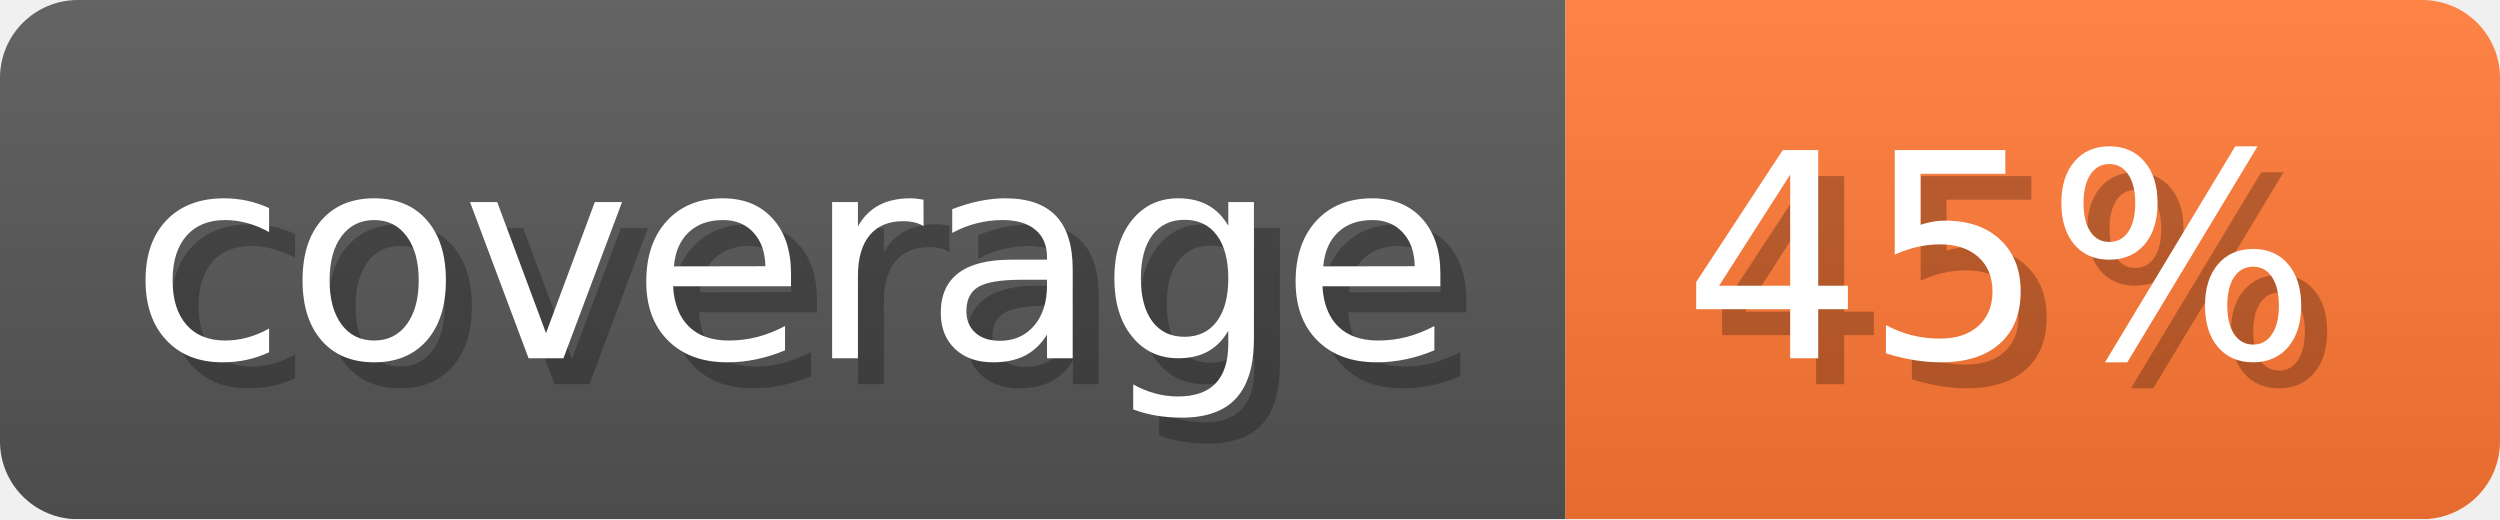
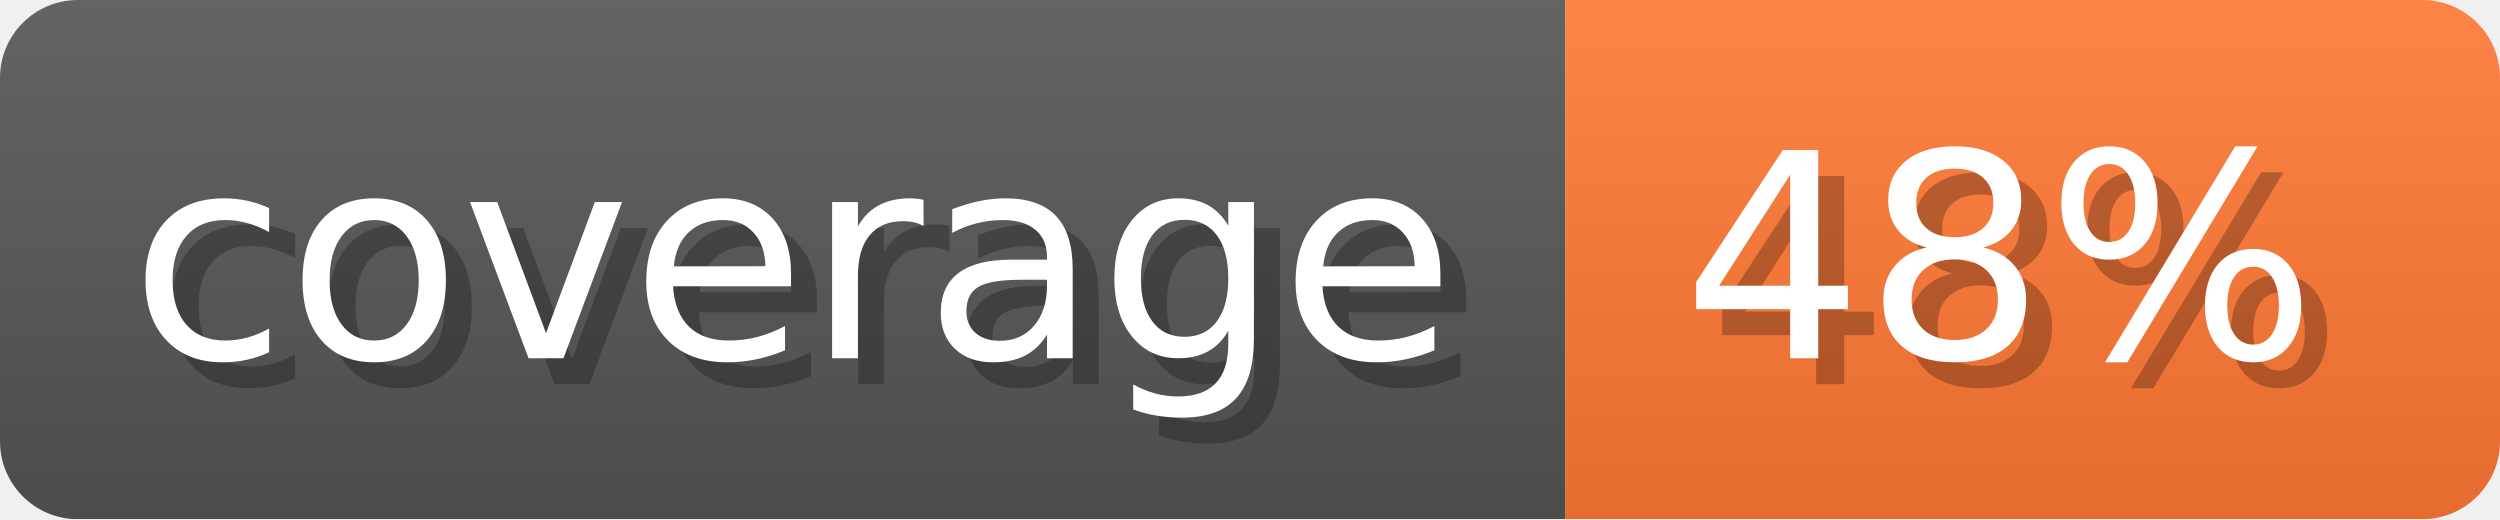
- <svg xmlns="http://www.w3.org/2000/svg" width="96.3" height="20" viewBox="0 0 963 200" role="img" aria-label="coverage: 45%">
+ <svg xmlns="http://www.w3.org/2000/svg" width="96.3" height="20" viewBox="0 0 963 200" role="img" aria-label="coverage: 48%">
  <linearGradient id="a" x2="0" y2="100%">
    <stop offset="0" stop-opacity=".1" stop-color="#EEE" />
    <stop offset="1" stop-opacity=".1" />
  </linearGradient>
  <mask id="m">
    <rect width="963" height="200" rx="30" fill="#FFF" />
  </mask>
  <g mask="url(#m)">
    <rect width="603" height="200" fill="#555" />
    <rect width="360" height="200" fill="#F73" x="603" />
    <rect width="963" height="200" fill="url(#a)" />
  </g>
  <g aria-hidden="true" fill="#fff" text-anchor="start" font-family="Verdana,DejaVu Sans,sans-serif" font-size="110">
    <text x="60" y="148" textLength="503" fill="#000" opacity="0.25">coverage</text>
    <text x="50" y="138" textLength="503">coverage</text>
-     <text x="658" y="148" textLength="260" fill="#000" opacity="0.25">45%</text>
-     <text x="648" y="138" textLength="260">45%</text>
+     <text x="658" y="148" textLength="260" fill="#000" opacity="0.25">48%</text>
+     <text x="648" y="138" textLength="260">48%</text>
  </g>
</svg>
